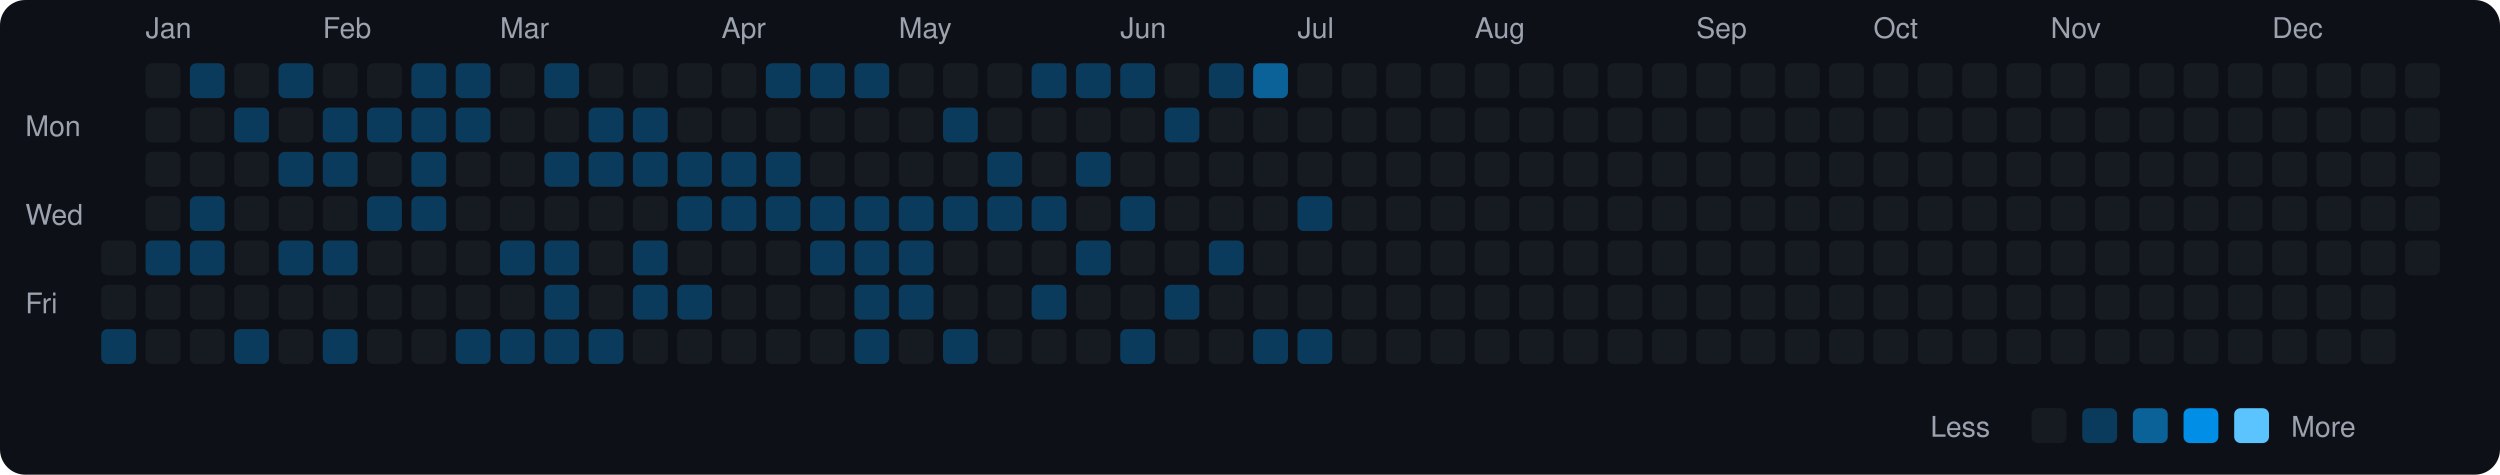
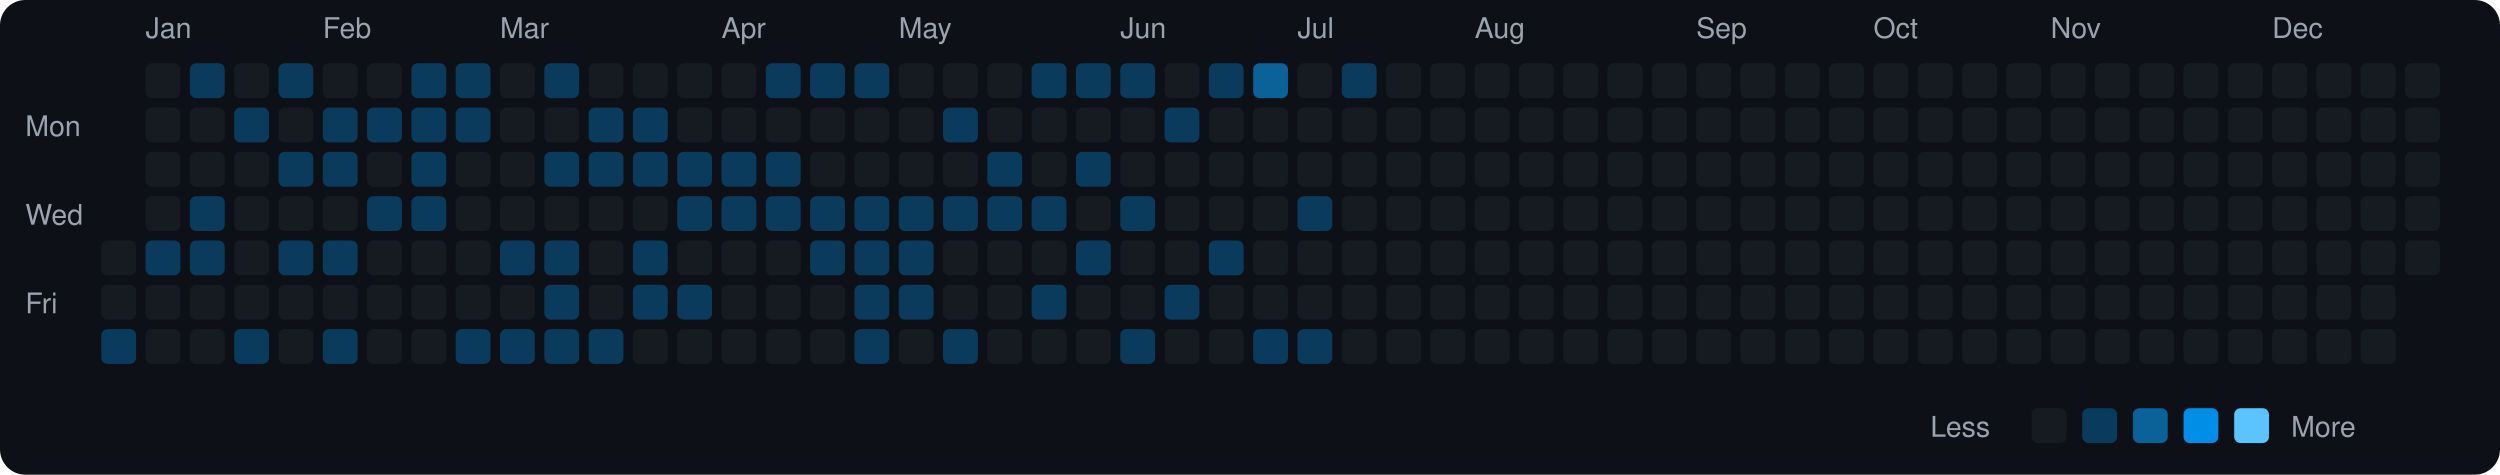
<svg xmlns="http://www.w3.org/2000/svg" viewBox="0 0 790 150" width="790" height="150">
  <rect width="790" height="150" fill="#0d1117" rx="8" ry="8" />
  <text x="8" y="43" fill="#9ca3af" font-size="9" font-family="-apple-system, BlinkMacSystemFont, 'Segoe UI', Helvetica, Arial, sans-serif">Mon</text>
  <text x="8" y="71" fill="#9ca3af" font-size="9" font-family="-apple-system, BlinkMacSystemFont, 'Segoe UI', Helvetica, Arial, sans-serif">Wed</text>
  <text x="8" y="99" fill="#9ca3af" font-size="9" font-family="-apple-system, BlinkMacSystemFont, 'Segoe UI', Helvetica, Arial, sans-serif">Fri</text>
  <rect x="32" y="76" width="11" height="11" rx="2" ry="2" fill="#161b22">
    </rect>
  <rect x="32" y="90" width="11" height="11" rx="2" ry="2" fill="#161b22">
    </rect>
  <rect x="32" y="104" width="11" height="11" rx="2" ry="2" fill="#0b3b5c">
    </rect>
  <text x="46" y="12" fill="#9ca3af" font-size="9" font-family="-apple-system, BlinkMacSystemFont, 'Segoe UI', Helvetica, Arial, sans-serif">Jan</text>
  <rect x="46" y="20" width="11" height="11" rx="2" ry="2" fill="#161b22">
    </rect>
  <rect x="46" y="34" width="11" height="11" rx="2" ry="2" fill="#161b22">
    </rect>
  <rect x="46" y="48" width="11" height="11" rx="2" ry="2" fill="#161b22">
    </rect>
  <rect x="46" y="62" width="11" height="11" rx="2" ry="2" fill="#161b22">
    </rect>
  <rect x="46" y="76" width="11" height="11" rx="2" ry="2" fill="#0b3b5c">
    </rect>
  <rect x="46" y="90" width="11" height="11" rx="2" ry="2" fill="#161b22">
    </rect>
  <rect x="46" y="104" width="11" height="11" rx="2" ry="2" fill="#161b22">
    </rect>
  <rect x="60" y="20" width="11" height="11" rx="2" ry="2" fill="#0b3b5c">
    </rect>
  <rect x="60" y="34" width="11" height="11" rx="2" ry="2" fill="#161b22">
    </rect>
  <rect x="60" y="48" width="11" height="11" rx="2" ry="2" fill="#161b22">
    </rect>
  <rect x="60" y="62" width="11" height="11" rx="2" ry="2" fill="#0b3b5c">
    </rect>
  <rect x="60" y="76" width="11" height="11" rx="2" ry="2" fill="#0b3b5c">
    </rect>
  <rect x="60" y="90" width="11" height="11" rx="2" ry="2" fill="#161b22">
    </rect>
  <rect x="60" y="104" width="11" height="11" rx="2" ry="2" fill="#161b22">
    </rect>
  <rect x="74" y="20" width="11" height="11" rx="2" ry="2" fill="#161b22">
    </rect>
  <rect x="74" y="34" width="11" height="11" rx="2" ry="2" fill="#0b3b5c">
    </rect>
  <rect x="74" y="48" width="11" height="11" rx="2" ry="2" fill="#161b22">
    </rect>
  <rect x="74" y="62" width="11" height="11" rx="2" ry="2" fill="#161b22">
    </rect>
  <rect x="74" y="76" width="11" height="11" rx="2" ry="2" fill="#161b22">
    </rect>
  <rect x="74" y="90" width="11" height="11" rx="2" ry="2" fill="#161b22">
    </rect>
  <rect x="74" y="104" width="11" height="11" rx="2" ry="2" fill="#0b3b5c">
    </rect>
  <rect x="88" y="20" width="11" height="11" rx="2" ry="2" fill="#0b3b5c">
    </rect>
  <rect x="88" y="34" width="11" height="11" rx="2" ry="2" fill="#161b22">
    </rect>
  <rect x="88" y="48" width="11" height="11" rx="2" ry="2" fill="#0b3b5c">
    </rect>
  <rect x="88" y="62" width="11" height="11" rx="2" ry="2" fill="#161b22">
    </rect>
  <rect x="88" y="76" width="11" height="11" rx="2" ry="2" fill="#0b3b5c">
    </rect>
  <rect x="88" y="90" width="11" height="11" rx="2" ry="2" fill="#161b22">
    </rect>
  <rect x="88" y="104" width="11" height="11" rx="2" ry="2" fill="#161b22">
    </rect>
  <text x="102" y="12" fill="#9ca3af" font-size="9" font-family="-apple-system, BlinkMacSystemFont, 'Segoe UI', Helvetica, Arial, sans-serif">Feb</text>
  <rect x="102" y="20" width="11" height="11" rx="2" ry="2" fill="#161b22">
    </rect>
  <rect x="102" y="34" width="11" height="11" rx="2" ry="2" fill="#0b3b5c">
    </rect>
  <rect x="102" y="48" width="11" height="11" rx="2" ry="2" fill="#0b3b5c">
    </rect>
  <rect x="102" y="62" width="11" height="11" rx="2" ry="2" fill="#161b22">
    </rect>
  <rect x="102" y="76" width="11" height="11" rx="2" ry="2" fill="#0b3b5c">
    </rect>
  <rect x="102" y="90" width="11" height="11" rx="2" ry="2" fill="#161b22">
    </rect>
  <rect x="102" y="104" width="11" height="11" rx="2" ry="2" fill="#0b3b5c">
    </rect>
  <rect x="116" y="20" width="11" height="11" rx="2" ry="2" fill="#161b22">
    </rect>
  <rect x="116" y="34" width="11" height="11" rx="2" ry="2" fill="#0b3b5c">
    </rect>
  <rect x="116" y="48" width="11" height="11" rx="2" ry="2" fill="#161b22">
    </rect>
  <rect x="116" y="62" width="11" height="11" rx="2" ry="2" fill="#0b3b5c">
    </rect>
  <rect x="116" y="76" width="11" height="11" rx="2" ry="2" fill="#161b22">
    </rect>
  <rect x="116" y="90" width="11" height="11" rx="2" ry="2" fill="#161b22">
    </rect>
  <rect x="116" y="104" width="11" height="11" rx="2" ry="2" fill="#161b22">
    </rect>
  <rect x="130" y="20" width="11" height="11" rx="2" ry="2" fill="#0b3b5c">
    </rect>
  <rect x="130" y="34" width="11" height="11" rx="2" ry="2" fill="#0b3b5c">
    </rect>
  <rect x="130" y="48" width="11" height="11" rx="2" ry="2" fill="#0b3b5c">
    </rect>
  <rect x="130" y="62" width="11" height="11" rx="2" ry="2" fill="#0b3b5c">
    </rect>
  <rect x="130" y="76" width="11" height="11" rx="2" ry="2" fill="#161b22">
    </rect>
  <rect x="130" y="90" width="11" height="11" rx="2" ry="2" fill="#161b22">
    </rect>
  <rect x="130" y="104" width="11" height="11" rx="2" ry="2" fill="#161b22">
    </rect>
  <rect x="144" y="20" width="11" height="11" rx="2" ry="2" fill="#0b3b5c">
    </rect>
  <rect x="144" y="34" width="11" height="11" rx="2" ry="2" fill="#0b3b5c">
    </rect>
  <rect x="144" y="48" width="11" height="11" rx="2" ry="2" fill="#161b22">
    </rect>
  <rect x="144" y="62" width="11" height="11" rx="2" ry="2" fill="#161b22">
    </rect>
  <rect x="144" y="76" width="11" height="11" rx="2" ry="2" fill="#161b22">
    </rect>
  <rect x="144" y="90" width="11" height="11" rx="2" ry="2" fill="#161b22">
    </rect>
  <rect x="144" y="104" width="11" height="11" rx="2" ry="2" fill="#0b3b5c">
    </rect>
  <text x="158" y="12" fill="#9ca3af" font-size="9" font-family="-apple-system, BlinkMacSystemFont, 'Segoe UI', Helvetica, Arial, sans-serif">Mar</text>
  <rect x="158" y="20" width="11" height="11" rx="2" ry="2" fill="#161b22">
    </rect>
  <rect x="158" y="34" width="11" height="11" rx="2" ry="2" fill="#161b22">
    </rect>
  <rect x="158" y="48" width="11" height="11" rx="2" ry="2" fill="#161b22">
    </rect>
  <rect x="158" y="62" width="11" height="11" rx="2" ry="2" fill="#161b22">
    </rect>
  <rect x="158" y="76" width="11" height="11" rx="2" ry="2" fill="#0b3b5c">
    </rect>
  <rect x="158" y="90" width="11" height="11" rx="2" ry="2" fill="#161b22">
    </rect>
  <rect x="158" y="104" width="11" height="11" rx="2" ry="2" fill="#0b3b5c">
    </rect>
  <rect x="172" y="20" width="11" height="11" rx="2" ry="2" fill="#0b3b5c">
    </rect>
  <rect x="172" y="34" width="11" height="11" rx="2" ry="2" fill="#161b22">
    </rect>
  <rect x="172" y="48" width="11" height="11" rx="2" ry="2" fill="#0b3b5c">
    </rect>
  <rect x="172" y="62" width="11" height="11" rx="2" ry="2" fill="#161b22">
    </rect>
  <rect x="172" y="76" width="11" height="11" rx="2" ry="2" fill="#0b3b5c">
    </rect>
  <rect x="172" y="90" width="11" height="11" rx="2" ry="2" fill="#0b3b5c">
    </rect>
  <rect x="172" y="104" width="11" height="11" rx="2" ry="2" fill="#0b3b5c">
    </rect>
  <rect x="186" y="20" width="11" height="11" rx="2" ry="2" fill="#161b22">
    </rect>
  <rect x="186" y="34" width="11" height="11" rx="2" ry="2" fill="#0b3b5c">
    </rect>
  <rect x="186" y="48" width="11" height="11" rx="2" ry="2" fill="#0b3b5c">
    </rect>
  <rect x="186" y="62" width="11" height="11" rx="2" ry="2" fill="#161b22">
    </rect>
  <rect x="186" y="76" width="11" height="11" rx="2" ry="2" fill="#161b22">
    </rect>
  <rect x="186" y="90" width="11" height="11" rx="2" ry="2" fill="#161b22">
    </rect>
  <rect x="186" y="104" width="11" height="11" rx="2" ry="2" fill="#0b3b5c">
    </rect>
  <rect x="200" y="20" width="11" height="11" rx="2" ry="2" fill="#161b22">
    </rect>
  <rect x="200" y="34" width="11" height="11" rx="2" ry="2" fill="#0b3b5c">
    </rect>
  <rect x="200" y="48" width="11" height="11" rx="2" ry="2" fill="#0b3b5c">
    </rect>
  <rect x="200" y="62" width="11" height="11" rx="2" ry="2" fill="#161b22">
    </rect>
  <rect x="200" y="76" width="11" height="11" rx="2" ry="2" fill="#0b3b5c">
    </rect>
  <rect x="200" y="90" width="11" height="11" rx="2" ry="2" fill="#0b3b5c">
    </rect>
  <rect x="200" y="104" width="11" height="11" rx="2" ry="2" fill="#161b22">
    </rect>
  <rect x="214" y="20" width="11" height="11" rx="2" ry="2" fill="#161b22">
    </rect>
  <rect x="214" y="34" width="11" height="11" rx="2" ry="2" fill="#161b22">
    </rect>
  <rect x="214" y="48" width="11" height="11" rx="2" ry="2" fill="#0b3b5c">
    </rect>
  <rect x="214" y="62" width="11" height="11" rx="2" ry="2" fill="#0b3b5c">
    </rect>
  <rect x="214" y="76" width="11" height="11" rx="2" ry="2" fill="#161b22">
    </rect>
  <rect x="214" y="90" width="11" height="11" rx="2" ry="2" fill="#0b3b5c">
    </rect>
  <rect x="214" y="104" width="11" height="11" rx="2" ry="2" fill="#161b22">
    </rect>
  <text x="228" y="12" fill="#9ca3af" font-size="9" font-family="-apple-system, BlinkMacSystemFont, 'Segoe UI', Helvetica, Arial, sans-serif">Apr</text>
  <rect x="228" y="20" width="11" height="11" rx="2" ry="2" fill="#161b22">
    </rect>
  <rect x="228" y="34" width="11" height="11" rx="2" ry="2" fill="#161b22">
    </rect>
  <rect x="228" y="48" width="11" height="11" rx="2" ry="2" fill="#0b3b5c">
    </rect>
  <rect x="228" y="62" width="11" height="11" rx="2" ry="2" fill="#0b3b5c">
    </rect>
  <rect x="228" y="76" width="11" height="11" rx="2" ry="2" fill="#161b22">
    </rect>
  <rect x="228" y="90" width="11" height="11" rx="2" ry="2" fill="#161b22">
    </rect>
  <rect x="228" y="104" width="11" height="11" rx="2" ry="2" fill="#161b22">
    </rect>
  <rect x="242" y="20" width="11" height="11" rx="2" ry="2" fill="#0b3b5c">
    </rect>
  <rect x="242" y="34" width="11" height="11" rx="2" ry="2" fill="#161b22">
    </rect>
  <rect x="242" y="48" width="11" height="11" rx="2" ry="2" fill="#0b3b5c">
    </rect>
  <rect x="242" y="62" width="11" height="11" rx="2" ry="2" fill="#0b3b5c">
    </rect>
  <rect x="242" y="76" width="11" height="11" rx="2" ry="2" fill="#161b22">
    </rect>
  <rect x="242" y="90" width="11" height="11" rx="2" ry="2" fill="#161b22">
    </rect>
  <rect x="242" y="104" width="11" height="11" rx="2" ry="2" fill="#161b22">
    </rect>
  <rect x="256" y="20" width="11" height="11" rx="2" ry="2" fill="#0b3b5c">
    </rect>
  <rect x="256" y="34" width="11" height="11" rx="2" ry="2" fill="#161b22">
    </rect>
  <rect x="256" y="48" width="11" height="11" rx="2" ry="2" fill="#161b22">
    </rect>
  <rect x="256" y="62" width="11" height="11" rx="2" ry="2" fill="#0b3b5c">
    </rect>
  <rect x="256" y="76" width="11" height="11" rx="2" ry="2" fill="#0b3b5c">
    </rect>
  <rect x="256" y="90" width="11" height="11" rx="2" ry="2" fill="#161b22">
    </rect>
  <rect x="256" y="104" width="11" height="11" rx="2" ry="2" fill="#161b22">
    </rect>
  <rect x="270" y="20" width="11" height="11" rx="2" ry="2" fill="#0b3b5c">
    </rect>
  <rect x="270" y="34" width="11" height="11" rx="2" ry="2" fill="#161b22">
    </rect>
  <rect x="270" y="48" width="11" height="11" rx="2" ry="2" fill="#161b22">
    </rect>
  <rect x="270" y="62" width="11" height="11" rx="2" ry="2" fill="#0b3b5c">
    </rect>
  <rect x="270" y="76" width="11" height="11" rx="2" ry="2" fill="#0b3b5c">
    </rect>
  <rect x="270" y="90" width="11" height="11" rx="2" ry="2" fill="#0b3b5c">
    </rect>
  <rect x="270" y="104" width="11" height="11" rx="2" ry="2" fill="#0b3b5c">
    </rect>
  <text x="284" y="12" fill="#9ca3af" font-size="9" font-family="-apple-system, BlinkMacSystemFont, 'Segoe UI', Helvetica, Arial, sans-serif">May</text>
  <rect x="284" y="20" width="11" height="11" rx="2" ry="2" fill="#161b22">
    </rect>
  <rect x="284" y="34" width="11" height="11" rx="2" ry="2" fill="#161b22">
    </rect>
  <rect x="284" y="48" width="11" height="11" rx="2" ry="2" fill="#161b22">
    </rect>
  <rect x="284" y="62" width="11" height="11" rx="2" ry="2" fill="#0b3b5c">
    </rect>
  <rect x="284" y="76" width="11" height="11" rx="2" ry="2" fill="#0b3b5c">
    </rect>
  <rect x="284" y="90" width="11" height="11" rx="2" ry="2" fill="#0b3b5c">
    </rect>
  <rect x="284" y="104" width="11" height="11" rx="2" ry="2" fill="#161b22">
    </rect>
  <rect x="298" y="20" width="11" height="11" rx="2" ry="2" fill="#161b22">
    </rect>
  <rect x="298" y="34" width="11" height="11" rx="2" ry="2" fill="#0b3b5c">
    </rect>
  <rect x="298" y="48" width="11" height="11" rx="2" ry="2" fill="#161b22">
    </rect>
  <rect x="298" y="62" width="11" height="11" rx="2" ry="2" fill="#0b3b5c">
    </rect>
  <rect x="298" y="76" width="11" height="11" rx="2" ry="2" fill="#161b22">
    </rect>
  <rect x="298" y="90" width="11" height="11" rx="2" ry="2" fill="#161b22">
    </rect>
  <rect x="298" y="104" width="11" height="11" rx="2" ry="2" fill="#0b3b5c">
    </rect>
  <rect x="312" y="20" width="11" height="11" rx="2" ry="2" fill="#161b22">
    </rect>
  <rect x="312" y="34" width="11" height="11" rx="2" ry="2" fill="#161b22">
    </rect>
  <rect x="312" y="48" width="11" height="11" rx="2" ry="2" fill="#0b3b5c">
    </rect>
  <rect x="312" y="62" width="11" height="11" rx="2" ry="2" fill="#0b3b5c">
    </rect>
  <rect x="312" y="76" width="11" height="11" rx="2" ry="2" fill="#161b22">
    </rect>
  <rect x="312" y="90" width="11" height="11" rx="2" ry="2" fill="#161b22">
    </rect>
  <rect x="312" y="104" width="11" height="11" rx="2" ry="2" fill="#161b22">
    </rect>
  <rect x="326" y="20" width="11" height="11" rx="2" ry="2" fill="#0b3b5c">
    </rect>
  <rect x="326" y="34" width="11" height="11" rx="2" ry="2" fill="#161b22">
    </rect>
  <rect x="326" y="48" width="11" height="11" rx="2" ry="2" fill="#161b22">
    </rect>
  <rect x="326" y="62" width="11" height="11" rx="2" ry="2" fill="#0b3b5c">
    </rect>
  <rect x="326" y="76" width="11" height="11" rx="2" ry="2" fill="#161b22">
    </rect>
  <rect x="326" y="90" width="11" height="11" rx="2" ry="2" fill="#0b3b5c">
    </rect>
  <rect x="326" y="104" width="11" height="11" rx="2" ry="2" fill="#161b22">
    </rect>
  <rect x="340" y="20" width="11" height="11" rx="2" ry="2" fill="#0b3b5c">
    </rect>
  <rect x="340" y="34" width="11" height="11" rx="2" ry="2" fill="#161b22">
    </rect>
  <rect x="340" y="48" width="11" height="11" rx="2" ry="2" fill="#0b3b5c">
    </rect>
  <rect x="340" y="62" width="11" height="11" rx="2" ry="2" fill="#161b22">
    </rect>
  <rect x="340" y="76" width="11" height="11" rx="2" ry="2" fill="#0b3b5c">
    </rect>
  <rect x="340" y="90" width="11" height="11" rx="2" ry="2" fill="#161b22">
    </rect>
  <rect x="340" y="104" width="11" height="11" rx="2" ry="2" fill="#161b22">
    </rect>
  <text x="354" y="12" fill="#9ca3af" font-size="9" font-family="-apple-system, BlinkMacSystemFont, 'Segoe UI', Helvetica, Arial, sans-serif">Jun</text>
  <rect x="354" y="20" width="11" height="11" rx="2" ry="2" fill="#0b3b5c">
    </rect>
  <rect x="354" y="34" width="11" height="11" rx="2" ry="2" fill="#161b22">
    </rect>
  <rect x="354" y="48" width="11" height="11" rx="2" ry="2" fill="#161b22">
    </rect>
  <rect x="354" y="62" width="11" height="11" rx="2" ry="2" fill="#0b3b5c">
    </rect>
  <rect x="354" y="76" width="11" height="11" rx="2" ry="2" fill="#161b22">
    </rect>
  <rect x="354" y="90" width="11" height="11" rx="2" ry="2" fill="#161b22">
    </rect>
  <rect x="354" y="104" width="11" height="11" rx="2" ry="2" fill="#0b3b5c">
    </rect>
  <rect x="368" y="20" width="11" height="11" rx="2" ry="2" fill="#161b22">
    </rect>
  <rect x="368" y="34" width="11" height="11" rx="2" ry="2" fill="#0b3b5c">
    </rect>
  <rect x="368" y="48" width="11" height="11" rx="2" ry="2" fill="#161b22">
    </rect>
  <rect x="368" y="62" width="11" height="11" rx="2" ry="2" fill="#161b22">
    </rect>
  <rect x="368" y="76" width="11" height="11" rx="2" ry="2" fill="#161b22">
    </rect>
  <rect x="368" y="90" width="11" height="11" rx="2" ry="2" fill="#0b3b5c">
    </rect>
  <rect x="368" y="104" width="11" height="11" rx="2" ry="2" fill="#161b22">
    </rect>
  <rect x="382" y="20" width="11" height="11" rx="2" ry="2" fill="#0b3b5c">
    </rect>
  <rect x="382" y="34" width="11" height="11" rx="2" ry="2" fill="#161b22">
    </rect>
  <rect x="382" y="48" width="11" height="11" rx="2" ry="2" fill="#161b22">
    </rect>
  <rect x="382" y="62" width="11" height="11" rx="2" ry="2" fill="#161b22">
    </rect>
  <rect x="382" y="76" width="11" height="11" rx="2" ry="2" fill="#0b3b5c">
    </rect>
  <rect x="382" y="90" width="11" height="11" rx="2" ry="2" fill="#161b22">
    </rect>
  <rect x="382" y="104" width="11" height="11" rx="2" ry="2" fill="#161b22">
    </rect>
  <rect x="396" y="20" width="11" height="11" rx="2" ry="2" fill="#0a6299">
    </rect>
  <rect x="396" y="34" width="11" height="11" rx="2" ry="2" fill="#161b22">
    </rect>
  <rect x="396" y="48" width="11" height="11" rx="2" ry="2" fill="#161b22">
    </rect>
  <rect x="396" y="62" width="11" height="11" rx="2" ry="2" fill="#161b22">
    </rect>
  <rect x="396" y="76" width="11" height="11" rx="2" ry="2" fill="#161b22">
    </rect>
  <rect x="396" y="90" width="11" height="11" rx="2" ry="2" fill="#161b22">
    </rect>
  <rect x="396" y="104" width="11" height="11" rx="2" ry="2" fill="#0b3b5c">
    </rect>
  <text x="410" y="12" fill="#9ca3af" font-size="9" font-family="-apple-system, BlinkMacSystemFont, 'Segoe UI', Helvetica, Arial, sans-serif">Jul</text>
  <rect x="410" y="20" width="11" height="11" rx="2" ry="2" fill="#161b22">
    </rect>
  <rect x="410" y="34" width="11" height="11" rx="2" ry="2" fill="#161b22">
    </rect>
  <rect x="410" y="48" width="11" height="11" rx="2" ry="2" fill="#161b22">
    </rect>
  <rect x="410" y="62" width="11" height="11" rx="2" ry="2" fill="#0b3b5c">
    </rect>
  <rect x="410" y="76" width="11" height="11" rx="2" ry="2" fill="#161b22">
    </rect>
  <rect x="410" y="90" width="11" height="11" rx="2" ry="2" fill="#161b22">
    </rect>
  <rect x="410" y="104" width="11" height="11" rx="2" ry="2" fill="#0b3b5c">
    </rect>
-   <rect x="424" y="20" width="11" height="11" rx="2" ry="2" fill="#161b22">
+   <rect x="424" y="20" width="11" height="11" rx="2" ry="2" fill="#0b3b5c">
    </rect>
  <rect x="424" y="34" width="11" height="11" rx="2" ry="2" fill="#161b22">
    </rect>
  <rect x="424" y="48" width="11" height="11" rx="2" ry="2" fill="#161b22">
    </rect>
  <rect x="424" y="62" width="11" height="11" rx="2" ry="2" fill="#161b22">
    </rect>
  <rect x="424" y="76" width="11" height="11" rx="2" ry="2" fill="#161b22">
    </rect>
  <rect x="424" y="90" width="11" height="11" rx="2" ry="2" fill="#161b22">
    </rect>
  <rect x="424" y="104" width="11" height="11" rx="2" ry="2" fill="#161b22">
    </rect>
  <rect x="438" y="20" width="11" height="11" rx="2" ry="2" fill="#161b22">
    </rect>
  <rect x="438" y="34" width="11" height="11" rx="2" ry="2" fill="#161b22">
    </rect>
  <rect x="438" y="48" width="11" height="11" rx="2" ry="2" fill="#161b22">
    </rect>
  <rect x="438" y="62" width="11" height="11" rx="2" ry="2" fill="#161b22">
    </rect>
  <rect x="438" y="76" width="11" height="11" rx="2" ry="2" fill="#161b22">
    </rect>
  <rect x="438" y="90" width="11" height="11" rx="2" ry="2" fill="#161b22">
    </rect>
  <rect x="438" y="104" width="11" height="11" rx="2" ry="2" fill="#161b22">
    </rect>
  <rect x="452" y="20" width="11" height="11" rx="2" ry="2" fill="#161b22">
    </rect>
  <rect x="452" y="34" width="11" height="11" rx="2" ry="2" fill="#161b22">
    </rect>
  <rect x="452" y="48" width="11" height="11" rx="2" ry="2" fill="#161b22">
    </rect>
  <rect x="452" y="62" width="11" height="11" rx="2" ry="2" fill="#161b22">
    </rect>
  <rect x="452" y="76" width="11" height="11" rx="2" ry="2" fill="#161b22">
    </rect>
  <rect x="452" y="90" width="11" height="11" rx="2" ry="2" fill="#161b22">
    </rect>
  <rect x="452" y="104" width="11" height="11" rx="2" ry="2" fill="#161b22">
    </rect>
  <text x="466" y="12" fill="#9ca3af" font-size="9" font-family="-apple-system, BlinkMacSystemFont, 'Segoe UI', Helvetica, Arial, sans-serif">Aug</text>
  <rect x="466" y="20" width="11" height="11" rx="2" ry="2" fill="#161b22">
    </rect>
  <rect x="466" y="34" width="11" height="11" rx="2" ry="2" fill="#161b22">
    </rect>
  <rect x="466" y="48" width="11" height="11" rx="2" ry="2" fill="#161b22">
    </rect>
  <rect x="466" y="62" width="11" height="11" rx="2" ry="2" fill="#161b22">
    </rect>
  <rect x="466" y="76" width="11" height="11" rx="2" ry="2" fill="#161b22">
    </rect>
  <rect x="466" y="90" width="11" height="11" rx="2" ry="2" fill="#161b22">
    </rect>
  <rect x="466" y="104" width="11" height="11" rx="2" ry="2" fill="#161b22">
    </rect>
  <rect x="480" y="20" width="11" height="11" rx="2" ry="2" fill="#161b22">
    </rect>
  <rect x="480" y="34" width="11" height="11" rx="2" ry="2" fill="#161b22">
    </rect>
  <rect x="480" y="48" width="11" height="11" rx="2" ry="2" fill="#161b22">
    </rect>
  <rect x="480" y="62" width="11" height="11" rx="2" ry="2" fill="#161b22">
    </rect>
  <rect x="480" y="76" width="11" height="11" rx="2" ry="2" fill="#161b22">
    </rect>
  <rect x="480" y="90" width="11" height="11" rx="2" ry="2" fill="#161b22">
    </rect>
  <rect x="480" y="104" width="11" height="11" rx="2" ry="2" fill="#161b22">
    </rect>
  <rect x="494" y="20" width="11" height="11" rx="2" ry="2" fill="#161b22">
    </rect>
  <rect x="494" y="34" width="11" height="11" rx="2" ry="2" fill="#161b22">
    </rect>
  <rect x="494" y="48" width="11" height="11" rx="2" ry="2" fill="#161b22">
    </rect>
  <rect x="494" y="62" width="11" height="11" rx="2" ry="2" fill="#161b22">
    </rect>
  <rect x="494" y="76" width="11" height="11" rx="2" ry="2" fill="#161b22">
    </rect>
  <rect x="494" y="90" width="11" height="11" rx="2" ry="2" fill="#161b22">
    </rect>
  <rect x="494" y="104" width="11" height="11" rx="2" ry="2" fill="#161b22">
    </rect>
  <rect x="508" y="20" width="11" height="11" rx="2" ry="2" fill="#161b22">
    </rect>
  <rect x="508" y="34" width="11" height="11" rx="2" ry="2" fill="#161b22">
    </rect>
  <rect x="508" y="48" width="11" height="11" rx="2" ry="2" fill="#161b22">
    </rect>
  <rect x="508" y="62" width="11" height="11" rx="2" ry="2" fill="#161b22">
    </rect>
  <rect x="508" y="76" width="11" height="11" rx="2" ry="2" fill="#161b22">
    </rect>
  <rect x="508" y="90" width="11" height="11" rx="2" ry="2" fill="#161b22">
    </rect>
  <rect x="508" y="104" width="11" height="11" rx="2" ry="2" fill="#161b22">
    </rect>
  <rect x="522" y="20" width="11" height="11" rx="2" ry="2" fill="#161b22">
    </rect>
  <rect x="522" y="34" width="11" height="11" rx="2" ry="2" fill="#161b22">
    </rect>
  <rect x="522" y="48" width="11" height="11" rx="2" ry="2" fill="#161b22">
    </rect>
  <rect x="522" y="62" width="11" height="11" rx="2" ry="2" fill="#161b22">
    </rect>
  <rect x="522" y="76" width="11" height="11" rx="2" ry="2" fill="#161b22">
    </rect>
  <rect x="522" y="90" width="11" height="11" rx="2" ry="2" fill="#161b22">
    </rect>
  <rect x="522" y="104" width="11" height="11" rx="2" ry="2" fill="#161b22">
    </rect>
  <text x="536" y="12" fill="#9ca3af" font-size="9" font-family="-apple-system, BlinkMacSystemFont, 'Segoe UI', Helvetica, Arial, sans-serif">Sep</text>
  <rect x="536" y="20" width="11" height="11" rx="2" ry="2" fill="#161b22">
    </rect>
  <rect x="536" y="34" width="11" height="11" rx="2" ry="2" fill="#161b22">
    </rect>
  <rect x="536" y="48" width="11" height="11" rx="2" ry="2" fill="#161b22">
    </rect>
  <rect x="536" y="62" width="11" height="11" rx="2" ry="2" fill="#161b22">
    </rect>
  <rect x="536" y="76" width="11" height="11" rx="2" ry="2" fill="#161b22">
    </rect>
  <rect x="536" y="90" width="11" height="11" rx="2" ry="2" fill="#161b22">
    </rect>
  <rect x="536" y="104" width="11" height="11" rx="2" ry="2" fill="#161b22">
    </rect>
  <rect x="550" y="20" width="11" height="11" rx="2" ry="2" fill="#161b22">
    </rect>
  <rect x="550" y="34" width="11" height="11" rx="2" ry="2" fill="#161b22">
    </rect>
  <rect x="550" y="48" width="11" height="11" rx="2" ry="2" fill="#161b22">
    </rect>
  <rect x="550" y="62" width="11" height="11" rx="2" ry="2" fill="#161b22">
    </rect>
  <rect x="550" y="76" width="11" height="11" rx="2" ry="2" fill="#161b22">
    </rect>
  <rect x="550" y="90" width="11" height="11" rx="2" ry="2" fill="#161b22">
    </rect>
  <rect x="550" y="104" width="11" height="11" rx="2" ry="2" fill="#161b22">
    </rect>
  <rect x="564" y="20" width="11" height="11" rx="2" ry="2" fill="#161b22">
    </rect>
  <rect x="564" y="34" width="11" height="11" rx="2" ry="2" fill="#161b22">
    </rect>
  <rect x="564" y="48" width="11" height="11" rx="2" ry="2" fill="#161b22">
    </rect>
  <rect x="564" y="62" width="11" height="11" rx="2" ry="2" fill="#161b22">
    </rect>
  <rect x="564" y="76" width="11" height="11" rx="2" ry="2" fill="#161b22">
    </rect>
  <rect x="564" y="90" width="11" height="11" rx="2" ry="2" fill="#161b22">
    </rect>
  <rect x="564" y="104" width="11" height="11" rx="2" ry="2" fill="#161b22">
    </rect>
  <rect x="578" y="20" width="11" height="11" rx="2" ry="2" fill="#161b22">
    </rect>
  <rect x="578" y="34" width="11" height="11" rx="2" ry="2" fill="#161b22">
    </rect>
  <rect x="578" y="48" width="11" height="11" rx="2" ry="2" fill="#161b22">
    </rect>
  <rect x="578" y="62" width="11" height="11" rx="2" ry="2" fill="#161b22">
    </rect>
  <rect x="578" y="76" width="11" height="11" rx="2" ry="2" fill="#161b22">
    </rect>
  <rect x="578" y="90" width="11" height="11" rx="2" ry="2" fill="#161b22">
    </rect>
  <rect x="578" y="104" width="11" height="11" rx="2" ry="2" fill="#161b22">
    </rect>
  <text x="592" y="12" fill="#9ca3af" font-size="9" font-family="-apple-system, BlinkMacSystemFont, 'Segoe UI', Helvetica, Arial, sans-serif">Oct</text>
  <rect x="592" y="20" width="11" height="11" rx="2" ry="2" fill="#161b22">
    </rect>
  <rect x="592" y="34" width="11" height="11" rx="2" ry="2" fill="#161b22">
    </rect>
  <rect x="592" y="48" width="11" height="11" rx="2" ry="2" fill="#161b22">
    </rect>
  <rect x="592" y="62" width="11" height="11" rx="2" ry="2" fill="#161b22">
    </rect>
  <rect x="592" y="76" width="11" height="11" rx="2" ry="2" fill="#161b22">
    </rect>
  <rect x="592" y="90" width="11" height="11" rx="2" ry="2" fill="#161b22">
    </rect>
  <rect x="592" y="104" width="11" height="11" rx="2" ry="2" fill="#161b22">
    </rect>
  <rect x="606" y="20" width="11" height="11" rx="2" ry="2" fill="#161b22">
    </rect>
  <rect x="606" y="34" width="11" height="11" rx="2" ry="2" fill="#161b22">
    </rect>
  <rect x="606" y="48" width="11" height="11" rx="2" ry="2" fill="#161b22">
    </rect>
  <rect x="606" y="62" width="11" height="11" rx="2" ry="2" fill="#161b22">
    </rect>
  <rect x="606" y="76" width="11" height="11" rx="2" ry="2" fill="#161b22">
    </rect>
  <rect x="606" y="90" width="11" height="11" rx="2" ry="2" fill="#161b22">
    </rect>
  <rect x="606" y="104" width="11" height="11" rx="2" ry="2" fill="#161b22">
    </rect>
  <rect x="620" y="20" width="11" height="11" rx="2" ry="2" fill="#161b22">
    </rect>
  <rect x="620" y="34" width="11" height="11" rx="2" ry="2" fill="#161b22">
    </rect>
  <rect x="620" y="48" width="11" height="11" rx="2" ry="2" fill="#161b22">
    </rect>
  <rect x="620" y="62" width="11" height="11" rx="2" ry="2" fill="#161b22">
    </rect>
  <rect x="620" y="76" width="11" height="11" rx="2" ry="2" fill="#161b22">
    </rect>
  <rect x="620" y="90" width="11" height="11" rx="2" ry="2" fill="#161b22">
    </rect>
  <rect x="620" y="104" width="11" height="11" rx="2" ry="2" fill="#161b22">
    </rect>
  <rect x="634" y="20" width="11" height="11" rx="2" ry="2" fill="#161b22">
    </rect>
  <rect x="634" y="34" width="11" height="11" rx="2" ry="2" fill="#161b22">
    </rect>
  <rect x="634" y="48" width="11" height="11" rx="2" ry="2" fill="#161b22">
    </rect>
  <rect x="634" y="62" width="11" height="11" rx="2" ry="2" fill="#161b22">
    </rect>
  <rect x="634" y="76" width="11" height="11" rx="2" ry="2" fill="#161b22">
    </rect>
  <rect x="634" y="90" width="11" height="11" rx="2" ry="2" fill="#161b22">
    </rect>
  <rect x="634" y="104" width="11" height="11" rx="2" ry="2" fill="#161b22">
    </rect>
  <text x="648" y="12" fill="#9ca3af" font-size="9" font-family="-apple-system, BlinkMacSystemFont, 'Segoe UI', Helvetica, Arial, sans-serif">Nov</text>
  <rect x="648" y="20" width="11" height="11" rx="2" ry="2" fill="#161b22">
    </rect>
  <rect x="648" y="34" width="11" height="11" rx="2" ry="2" fill="#161b22">
    </rect>
  <rect x="648" y="48" width="11" height="11" rx="2" ry="2" fill="#161b22">
    </rect>
  <rect x="648" y="62" width="11" height="11" rx="2" ry="2" fill="#161b22">
    </rect>
  <rect x="648" y="76" width="11" height="11" rx="2" ry="2" fill="#161b22">
    </rect>
  <rect x="648" y="90" width="11" height="11" rx="2" ry="2" fill="#161b22">
    </rect>
  <rect x="648" y="104" width="11" height="11" rx="2" ry="2" fill="#161b22">
    </rect>
  <rect x="662" y="20" width="11" height="11" rx="2" ry="2" fill="#161b22">
    </rect>
  <rect x="662" y="34" width="11" height="11" rx="2" ry="2" fill="#161b22">
    </rect>
  <rect x="662" y="48" width="11" height="11" rx="2" ry="2" fill="#161b22">
    </rect>
  <rect x="662" y="62" width="11" height="11" rx="2" ry="2" fill="#161b22">
    </rect>
  <rect x="662" y="76" width="11" height="11" rx="2" ry="2" fill="#161b22">
    </rect>
  <rect x="662" y="90" width="11" height="11" rx="2" ry="2" fill="#161b22">
    </rect>
  <rect x="662" y="104" width="11" height="11" rx="2" ry="2" fill="#161b22">
    </rect>
  <rect x="676" y="20" width="11" height="11" rx="2" ry="2" fill="#161b22">
    </rect>
  <rect x="676" y="34" width="11" height="11" rx="2" ry="2" fill="#161b22">
    </rect>
  <rect x="676" y="48" width="11" height="11" rx="2" ry="2" fill="#161b22">
    </rect>
  <rect x="676" y="62" width="11" height="11" rx="2" ry="2" fill="#161b22">
    </rect>
  <rect x="676" y="76" width="11" height="11" rx="2" ry="2" fill="#161b22">
    </rect>
  <rect x="676" y="90" width="11" height="11" rx="2" ry="2" fill="#161b22">
    </rect>
  <rect x="676" y="104" width="11" height="11" rx="2" ry="2" fill="#161b22">
    </rect>
  <rect x="690" y="20" width="11" height="11" rx="2" ry="2" fill="#161b22">
    </rect>
  <rect x="690" y="34" width="11" height="11" rx="2" ry="2" fill="#161b22">
    </rect>
  <rect x="690" y="48" width="11" height="11" rx="2" ry="2" fill="#161b22">
    </rect>
  <rect x="690" y="62" width="11" height="11" rx="2" ry="2" fill="#161b22">
    </rect>
  <rect x="690" y="76" width="11" height="11" rx="2" ry="2" fill="#161b22">
    </rect>
  <rect x="690" y="90" width="11" height="11" rx="2" ry="2" fill="#161b22">
    </rect>
  <rect x="690" y="104" width="11" height="11" rx="2" ry="2" fill="#161b22">
    </rect>
  <rect x="704" y="20" width="11" height="11" rx="2" ry="2" fill="#161b22">
    </rect>
  <rect x="704" y="34" width="11" height="11" rx="2" ry="2" fill="#161b22">
    </rect>
  <rect x="704" y="48" width="11" height="11" rx="2" ry="2" fill="#161b22">
    </rect>
  <rect x="704" y="62" width="11" height="11" rx="2" ry="2" fill="#161b22">
    </rect>
  <rect x="704" y="76" width="11" height="11" rx="2" ry="2" fill="#161b22">
    </rect>
  <rect x="704" y="90" width="11" height="11" rx="2" ry="2" fill="#161b22">
    </rect>
  <rect x="704" y="104" width="11" height="11" rx="2" ry="2" fill="#161b22">
    </rect>
  <text x="718" y="12" fill="#9ca3af" font-size="9" font-family="-apple-system, BlinkMacSystemFont, 'Segoe UI', Helvetica, Arial, sans-serif">Dec</text>
  <rect x="718" y="20" width="11" height="11" rx="2" ry="2" fill="#161b22">
    </rect>
  <rect x="718" y="34" width="11" height="11" rx="2" ry="2" fill="#161b22">
    </rect>
  <rect x="718" y="48" width="11" height="11" rx="2" ry="2" fill="#161b22">
    </rect>
  <rect x="718" y="62" width="11" height="11" rx="2" ry="2" fill="#161b22">
    </rect>
  <rect x="718" y="76" width="11" height="11" rx="2" ry="2" fill="#161b22">
    </rect>
  <rect x="718" y="90" width="11" height="11" rx="2" ry="2" fill="#161b22">
    </rect>
  <rect x="718" y="104" width="11" height="11" rx="2" ry="2" fill="#161b22">
    </rect>
  <rect x="732" y="20" width="11" height="11" rx="2" ry="2" fill="#161b22">
    </rect>
  <rect x="732" y="34" width="11" height="11" rx="2" ry="2" fill="#161b22">
    </rect>
  <rect x="732" y="48" width="11" height="11" rx="2" ry="2" fill="#161b22">
    </rect>
  <rect x="732" y="62" width="11" height="11" rx="2" ry="2" fill="#161b22">
    </rect>
  <rect x="732" y="76" width="11" height="11" rx="2" ry="2" fill="#161b22">
    </rect>
  <rect x="732" y="90" width="11" height="11" rx="2" ry="2" fill="#161b22">
    </rect>
  <rect x="732" y="104" width="11" height="11" rx="2" ry="2" fill="#161b22">
    </rect>
  <rect x="746" y="20" width="11" height="11" rx="2" ry="2" fill="#161b22">
    </rect>
  <rect x="746" y="34" width="11" height="11" rx="2" ry="2" fill="#161b22">
    </rect>
  <rect x="746" y="48" width="11" height="11" rx="2" ry="2" fill="#161b22">
    </rect>
  <rect x="746" y="62" width="11" height="11" rx="2" ry="2" fill="#161b22">
    </rect>
  <rect x="746" y="76" width="11" height="11" rx="2" ry="2" fill="#161b22">
    </rect>
  <rect x="746" y="90" width="11" height="11" rx="2" ry="2" fill="#161b22">
    </rect>
  <rect x="746" y="104" width="11" height="11" rx="2" ry="2" fill="#161b22">
    </rect>
  <rect x="760" y="20" width="11" height="11" rx="2" ry="2" fill="#161b22">
    </rect>
  <rect x="760" y="34" width="11" height="11" rx="2" ry="2" fill="#161b22">
    </rect>
  <rect x="760" y="48" width="11" height="11" rx="2" ry="2" fill="#161b22">
    </rect>
  <rect x="760" y="62" width="11" height="11" rx="2" ry="2" fill="#161b22">
    </rect>
  <rect x="760" y="76" width="11" height="11" rx="2" ry="2" fill="#161b22">
    </rect>
  <text x="610" y="138" fill="#9ca3af" font-size="9" font-family="-apple-system, BlinkMacSystemFont, 'Segoe UI', Helvetica, Arial, sans-serif">Less</text>
  <rect x="642" y="129" width="11" height="11" rx="2" ry="2" fill="#161b22" />
  <rect x="658" y="129" width="11" height="11" rx="2" ry="2" fill="#0b3b5c" />
  <rect x="674" y="129" width="11" height="11" rx="2" ry="2" fill="#0a6299" />
  <rect x="690" y="129" width="11" height="11" rx="2" ry="2" fill="#008ee6" />
  <rect x="706" y="129" width="11" height="11" rx="2" ry="2" fill="#5bc4ff" />
  <text x="724" y="138" fill="#9ca3af" font-size="9" font-family="-apple-system, BlinkMacSystemFont, 'Segoe UI', Helvetica, Arial, sans-serif">More</text>
</svg>
